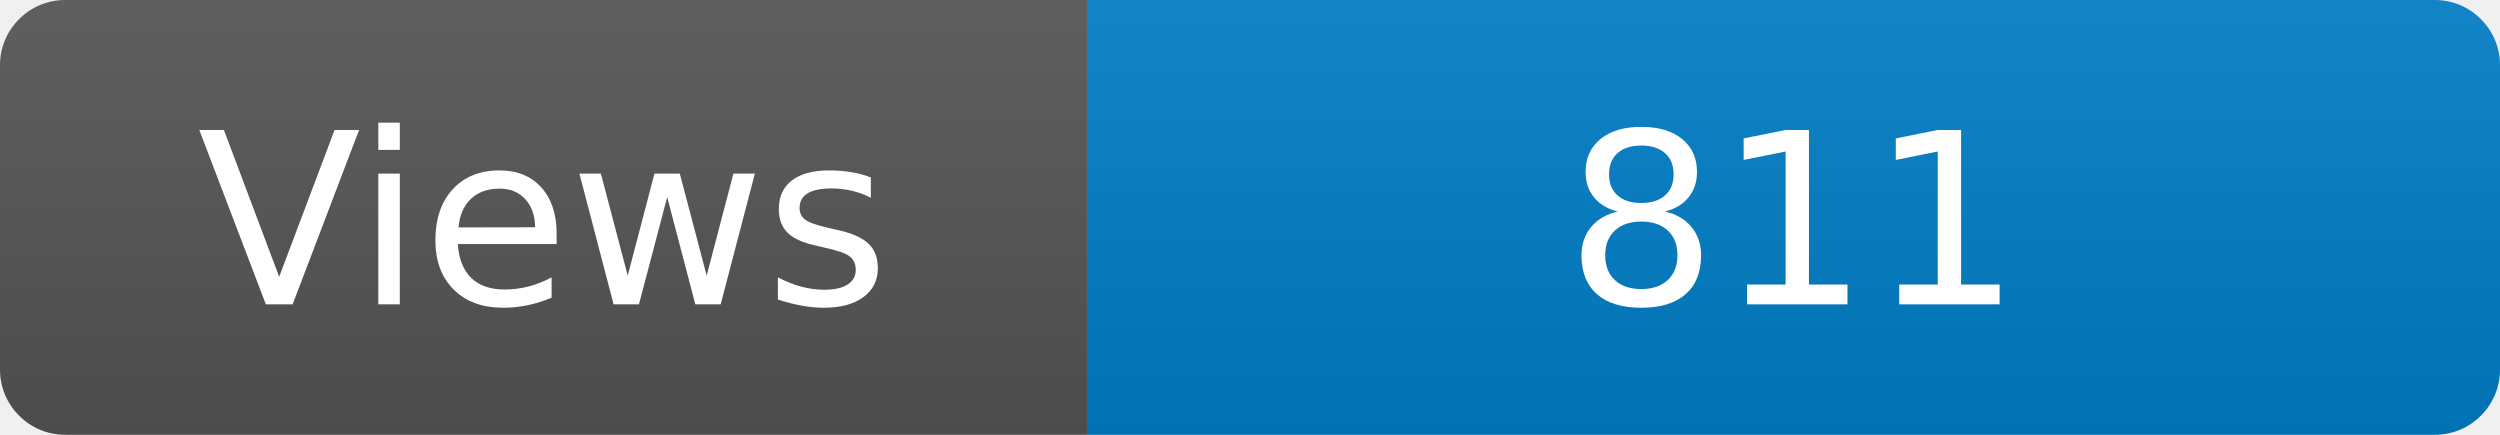
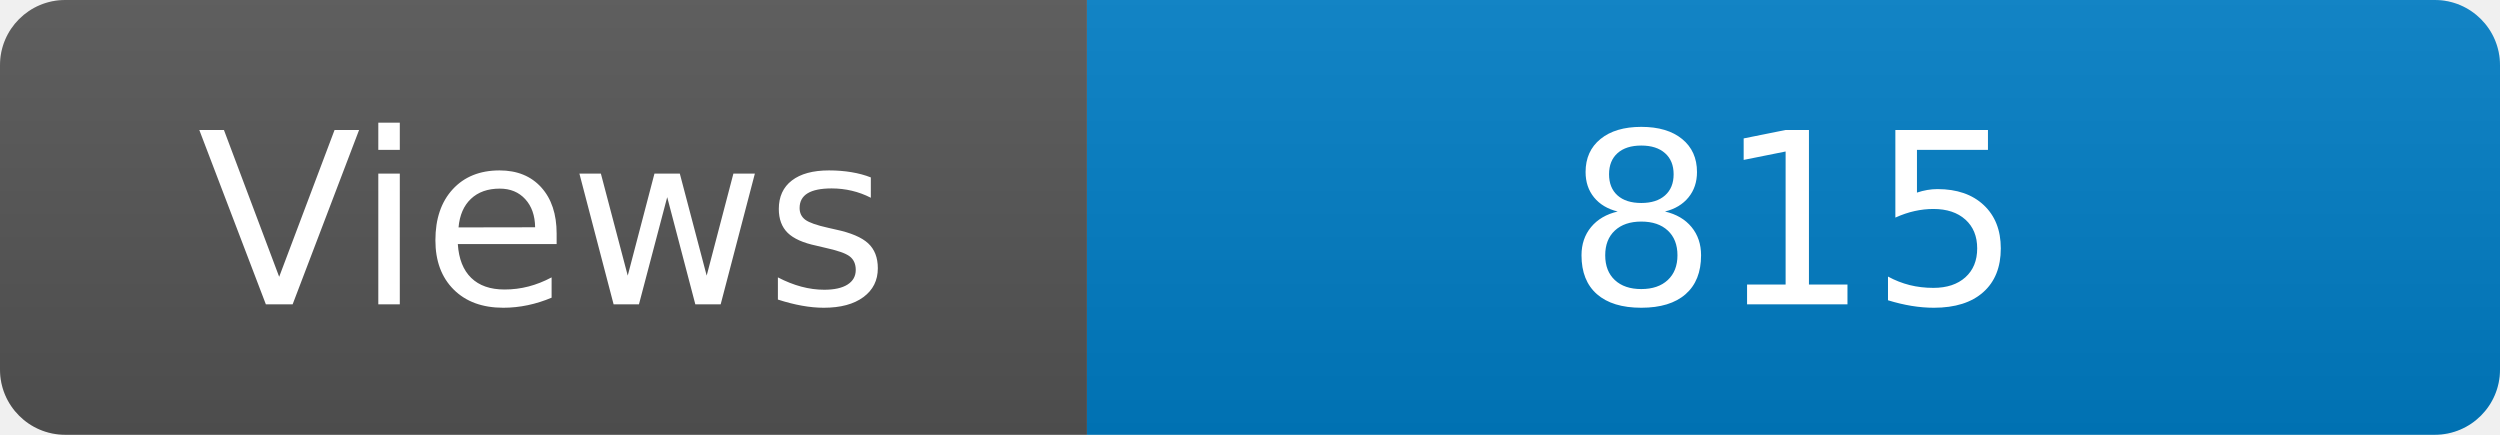
<svg xmlns="http://www.w3.org/2000/svg" width="115" height="20" role="img" aria-label="Maintained?: yes">
  <linearGradient id="s" x2="0" y2="100%">
    <stop offset="0" stop-color="#bbb" stop-opacity=".1" />
    <stop offset="1" stop-opacity=".1" />
  </linearGradient>
  <clipPath id="r">
    <rect width="115" height="20" rx="3" fill="#fff" />
  </clipPath>
  <g clip-path="url(#r)">
    <rect width="50" height="20" fill="#555" />
    <rect x="50" width="160" height="20" fill="#007ec6" />
    <rect width="115" height="20" fill="url(#s)" />
  </g>
  <g fill="#fff" text-anchor="middle" font-family="Verdana,Geneva,DejaVu Sans,sans-serif" font-size="110">
    <text x="250" y="140" transform="scale(.1)" fill="#fff">Views</text>
-     <text x="825" y="140" transform="scale(.1)" fill="#fff">811</text>
+     <text x="825" y="140" transform="scale(.1)" fill="#fff">815</text>
  </g>
</svg>
